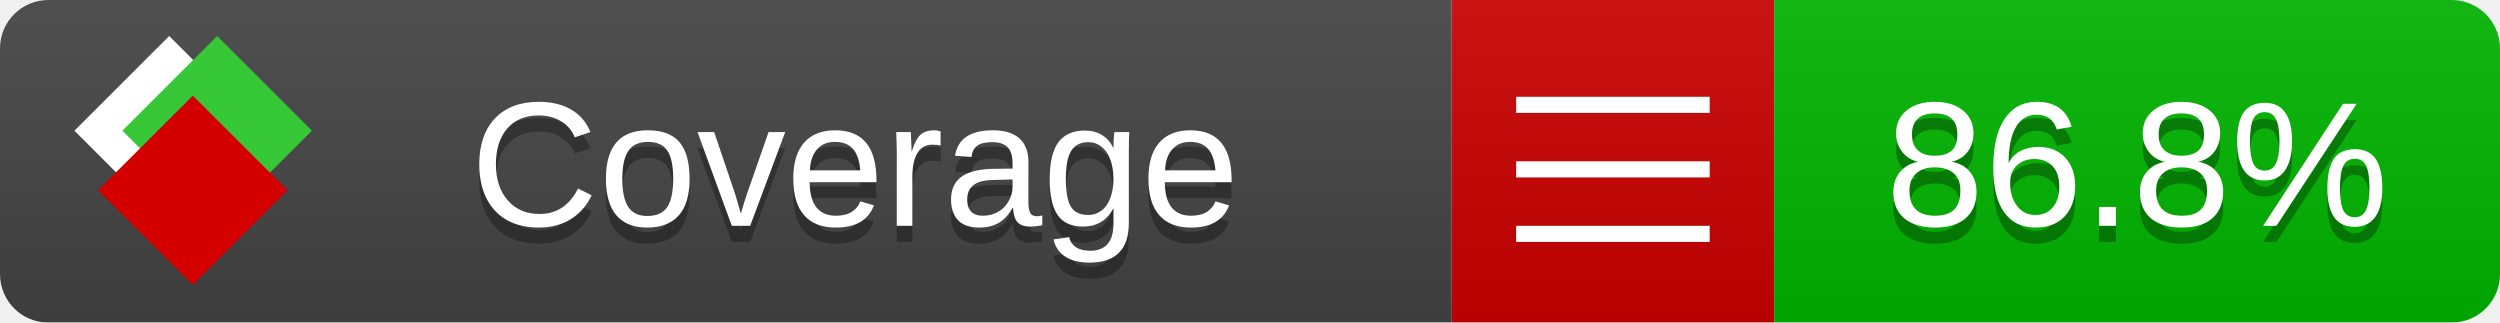
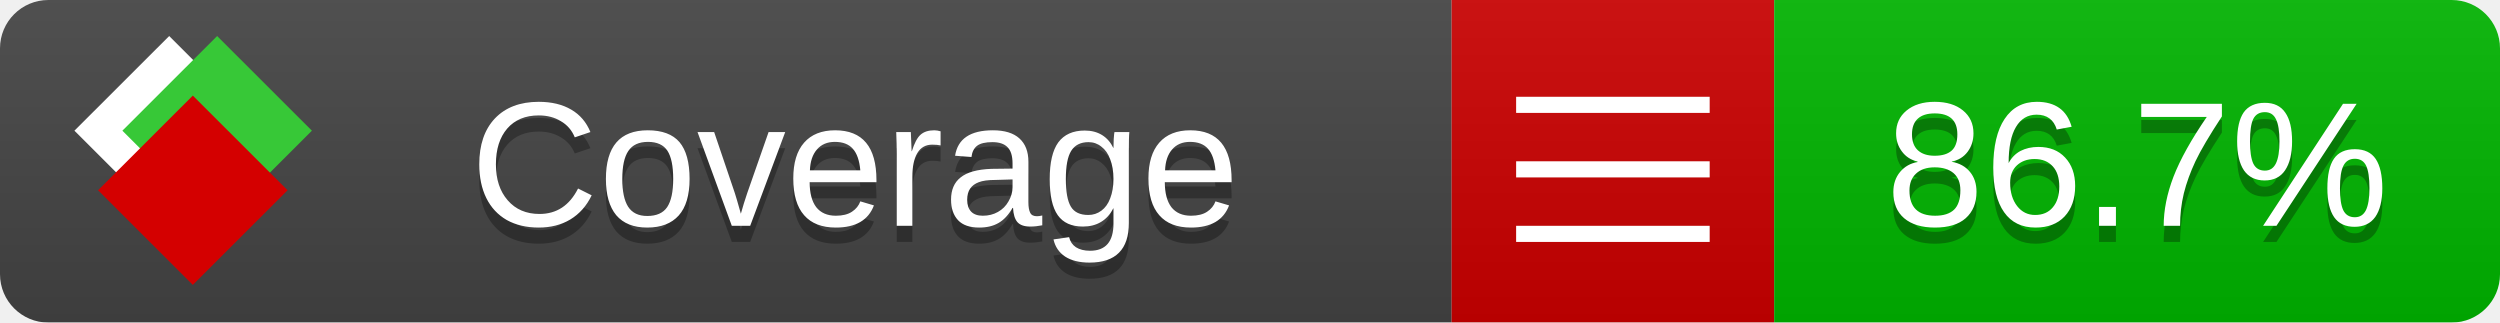
<svg xmlns="http://www.w3.org/2000/svg" xmlns:xlink="http://www.w3.org/1999/xlink" width="155" height="20">
  <style type="text/css">
          
            @keyframes fade1 {
                0% { visibility: visible; opacity: 1; }
               23% { visibility: visible; opacity: 1; }
               25% { visibility: hidden; opacity: 0; }
               48% { visibility: hidden; opacity: 0; }
               50% { visibility: hidden; opacity: 0; }
               73% { visibility: hidden; opacity: 0; }
               75% { visibility: hidden; opacity: 0; }
               98% { visibility: hidden; opacity: 0; }
              100% { visibility: visible; opacity: 1; }
            }
            @keyframes fade2 {
                0% { visibility: hidden; opacity: 0; }
               23% { visibility: hidden; opacity: 0; }
               25% { visibility: visible; opacity: 1; }
               48% { visibility: visible; opacity: 1; }
               50% { visibility: hidden; opacity: 0; }
               73% { visibility: hidden; opacity: 0; }
               75% { visibility: hidden; opacity: 0; }
               98% { visibility: hidden; opacity: 0; }
              100% { visibility: hidden; opacity: 0; }
            }
            @keyframes fade3 {
                0% { visibility: hidden; opacity: 0; }
               23% { visibility: hidden; opacity: 0; }
               25% { visibility: hidden; opacity: 0; }
               48% { visibility: hidden; opacity: 0; }
               50% { visibility: visible; opacity: 1; }
               73% { visibility: visible; opacity: 1; }
               75% { visibility: hidden; opacity: 0; }
               98% { visibility: hidden; opacity: 0; }
              100% { visibility: hidden; opacity: 0; }
            }
            @keyframes fade4 {
                0% { visibility: hidden; opacity: 0; }
               23% { visibility: hidden; opacity: 0; }
               25% { visibility: hidden; opacity: 0; }
               48% { visibility: hidden; opacity: 0; }
               50% { visibility: hidden; opacity: 0; }
               73% { visibility: hidden; opacity: 0; }
               75% { visibility: visible; opacity: 1; }
               98% { visibility: visible; opacity: 1; }
              100% { visibility: hidden; opacity: 0; }
            }
            .linecoverage {
                animation-duration: 15s;
                animation-name: fade1;
                animation-iteration-count: infinite;
            }
            .branchcoverage {
                animation-duration: 15s;
                animation-name: fade2;
                animation-iteration-count: infinite;
            }
            .methodcoverage {
                animation-duration: 15s;
                animation-name: fade3;
                animation-iteration-count: infinite;
            }
            .fullmethodcoverage {
                animation-duration: 15s;
                animation-name: fade4;
                animation-iteration-count: infinite;
            }
          
    </style>
  <defs>
    <linearGradient id="gradient" x2="0" y2="100%">
      <stop offset="0" stop-color="#bbb" stop-opacity=".1" />
      <stop offset="1" stop-opacity=".1" />
    </linearGradient>
    <linearGradient id="c">
      <stop offset="0" stop-color="#d40000" />
      <stop offset="1" stop-color="#ff2a2a" />
    </linearGradient>
    <linearGradient id="a">
      <stop offset="0" stop-color="#e0e0de" />
      <stop offset="1" stop-color="#fff" />
    </linearGradient>
    <linearGradient id="b">
      <stop offset="0" stop-color="#37c837" />
      <stop offset="1" stop-color="#217821" />
    </linearGradient>
    <linearGradient xlink:href="#a" id="e" x1="106.44" x2="69.96" y1="-11.96" y2="-46.84" gradientTransform="matrix(-.8426 -.00045 -.00045 -.8426 -94.27 -75.82)" gradientUnits="userSpaceOnUse" />
    <linearGradient xlink:href="#b" id="f" x1="56.19" x2="77.97" y1="-23.45" y2="10.62" gradientTransform="matrix(.8426 .00045 .00045 .8426 94.27 75.82)" gradientUnits="userSpaceOnUse" />
    <linearGradient xlink:href="#c" id="g" x1="79.98" x2="132.9" y1="10.79" y2="10.79" gradientTransform="matrix(.8426 .00045 .00045 .8426 94.27 75.82)" gradientUnits="userSpaceOnUse" />
    <mask id="mask">
      <rect width="155" height="20" rx="3" fill="#fff" />
    </mask>
    <g id="icon" transform="matrix(.04486 0 0 .04481 -.48 -.63)">
      <rect width="52.92" height="52.92" x="-109.72" y="-27.13" fill="url(#e)" transform="rotate(-135)" />
      <rect width="52.92" height="52.92" x="70.19" y="-39.18" fill="url(#f)" transform="rotate(45)" />
      <rect width="52.92" height="52.92" x="80.05" y="-15.74" fill="url(#g)" transform="rotate(45)" />
    </g>
  </defs>
  <g mask="url(#mask)">
    <rect x="0" y="0" width="90" height="20" fill="#444" />
    <rect x="90" y="0" width="20" height="20" fill="#c00" />
    <rect x="110" y="0" width="45" height="20" fill="#00B600" />
    <rect x="0" y="0" width="155" height="20" fill="url(#gradient)" />
  </g>
  <g>
    <path class="" stroke="#fff" d="M94 6.5 h12 M94 10.5 h12 M94 14.5 h12" />
  </g>
  <g fill="#fff" text-anchor="middle" font-family="Verdana,Arial,Geneva,sans-serif" font-size="11">
    <a xlink:href="https://github.com/danielpalme/ReportGenerator" target="_top">
      <use xlink:href="#icon" transform="translate(3,1) scale(3.5)" />
    </a>
    <text x="53" y="15" fill="#010101" fill-opacity=".3">Coverage</text>
    <text x="53" y="14" fill="#fff">Coverage</text>
-     <text class="" x="132.5" y="15" fill="#010101" fill-opacity=".3">86.8%</text>
-     <text class="" x="132.5" y="14">86.8%</text>
+     <text class="" x="132.5" y="15" fill="#010101" fill-opacity=".3">86.7%</text>
+     <text class="" x="132.5" y="14">86.7%</text>
  </g>
  <g>
    <rect class="" x="90" y="0" width="65" height="20" fill-opacity="0" />
  </g>
</svg>
